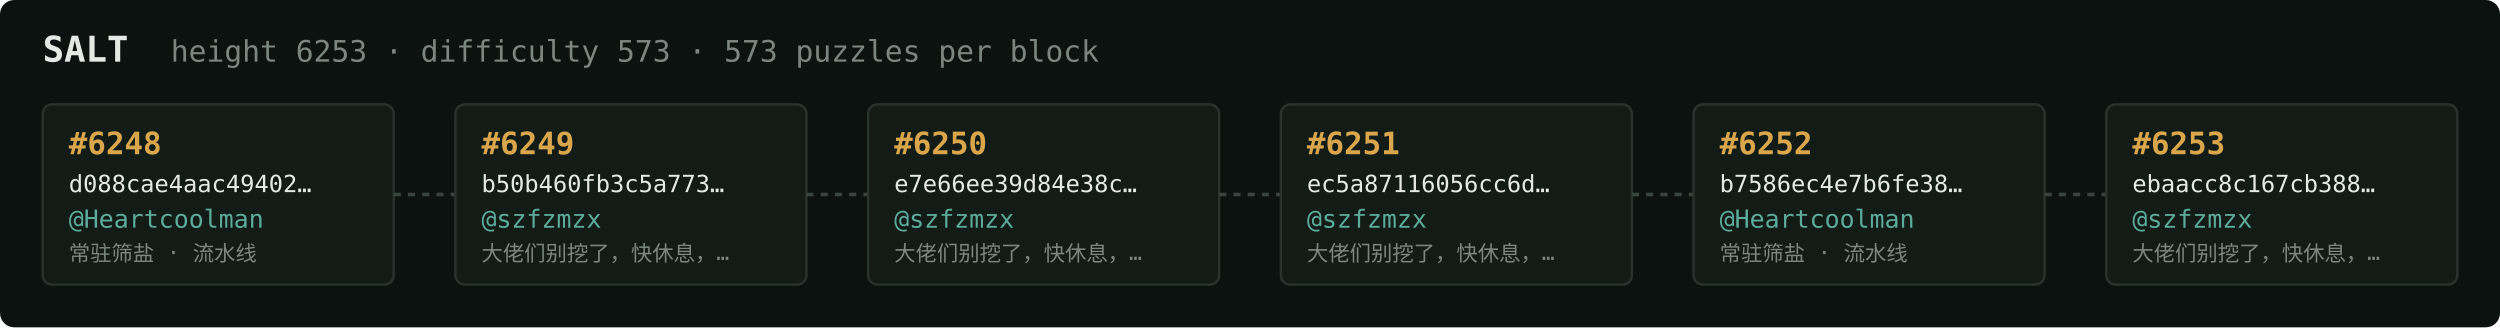
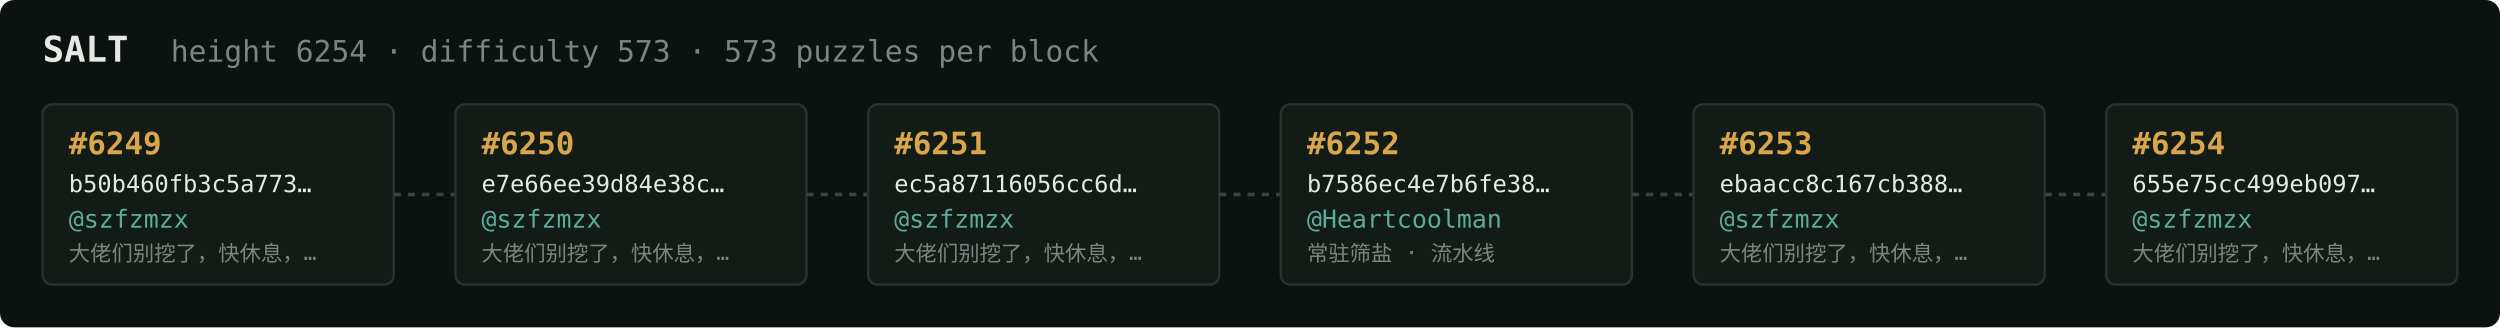
<svg xmlns="http://www.w3.org/2000/svg" width="1054" height="138" viewBox="0 0 1054 138" font-family="ui-monospace,SFMono-Regular,Menlo,monospace">
  <rect fill="#0c1210" width="1054" height="138" rx="6" />
  <text x="18" y="26" fill="#e5e9e3" font-size="15" font-weight="700">SALT</text>
-   <text x="72" y="26" fill="#7a867f" font-size="12.5">height 6253 · difficulty 573 · 573 puzzles per block</text>
+   <text x="72" y="26" fill="#7a867f" font-size="12.5">height 6254 · difficulty 573 · 573 puzzles per block</text>
  <rect x="18" y="44" width="148" height="76" rx="4" fill="#131b17" stroke="#28332e" stroke-width="1" />
-   <text x="29" y="65" fill="#d9a64c" font-size="13" font-weight="700">#6248</text>
-   <text x="29" y="81" fill="#e5e9e3" font-size="10">d088cae4aac49402…</text>
-   <text x="29" y="96" fill="#5cab9b" font-size="10.5">@Heartcoolman</text>
-   <text x="29" y="110" fill="#7a867f" font-size="9">常驻筛盐 · 流水线</text>
+   <text x="29" y="65" fill="#d9a64c" font-size="13" font-weight="700">#6249</text>
+   <text x="29" y="81" fill="#e5e9e3" font-size="10">b50b460fb3c5a773…</text>
+   <text x="29" y="96" fill="#5cab9b" font-size="10.5">@szfzmzx</text>
+   <text x="29" y="110" fill="#7a867f" font-size="9">大佬们别挖了，快休息，…</text>
  <line x1="166" y1="82.0" x2="192" y2="82.0" stroke="#38443e" stroke-width="1.5" stroke-dasharray="3 3" />
  <rect x="192" y="44" width="148" height="76" rx="4" fill="#131b17" stroke="#28332e" stroke-width="1" />
-   <text x="203" y="65" fill="#d9a64c" font-size="13" font-weight="700">#6249</text>
-   <text x="203" y="81" fill="#e5e9e3" font-size="10">b50b460fb3c5a773…</text>
+   <text x="203" y="65" fill="#d9a64c" font-size="13" font-weight="700">#6250</text>
+   <text x="203" y="81" fill="#e5e9e3" font-size="10">e7e66ee39d84e38c…</text>
  <text x="203" y="96" fill="#5cab9b" font-size="10.5">@szfzmzx</text>
  <text x="203" y="110" fill="#7a867f" font-size="9">大佬们别挖了，快休息，…</text>
  <line x1="340" y1="82.0" x2="366" y2="82.0" stroke="#38443e" stroke-width="1.5" stroke-dasharray="3 3" />
  <rect x="366" y="44" width="148" height="76" rx="4" fill="#131b17" stroke="#28332e" stroke-width="1" />
-   <text x="377" y="65" fill="#d9a64c" font-size="13" font-weight="700">#6250</text>
-   <text x="377" y="81" fill="#e5e9e3" font-size="10">e7e66ee39d84e38c…</text>
+   <text x="377" y="65" fill="#d9a64c" font-size="13" font-weight="700">#6251</text>
+   <text x="377" y="81" fill="#e5e9e3" font-size="10">ec5a87116056cc6d…</text>
  <text x="377" y="96" fill="#5cab9b" font-size="10.5">@szfzmzx</text>
  <text x="377" y="110" fill="#7a867f" font-size="9">大佬们别挖了，快休息，…</text>
  <line x1="514" y1="82.0" x2="540" y2="82.0" stroke="#38443e" stroke-width="1.5" stroke-dasharray="3 3" />
  <rect x="540" y="44" width="148" height="76" rx="4" fill="#131b17" stroke="#28332e" stroke-width="1" />
-   <text x="551" y="65" fill="#d9a64c" font-size="13" font-weight="700">#6251</text>
-   <text x="551" y="81" fill="#e5e9e3" font-size="10">ec5a87116056cc6d…</text>
-   <text x="551" y="96" fill="#5cab9b" font-size="10.5">@szfzmzx</text>
-   <text x="551" y="110" fill="#7a867f" font-size="9">大佬们别挖了，快休息，…</text>
+   <text x="551" y="65" fill="#d9a64c" font-size="13" font-weight="700">#6252</text>
+   <text x="551" y="81" fill="#e5e9e3" font-size="10">b7586ec4e7b6fe38…</text>
+   <text x="551" y="96" fill="#5cab9b" font-size="10.5">@Heartcoolman</text>
+   <text x="551" y="110" fill="#7a867f" font-size="9">常驻筛盐 · 流水线</text>
  <line x1="688" y1="82.0" x2="714" y2="82.0" stroke="#38443e" stroke-width="1.5" stroke-dasharray="3 3" />
  <rect x="714" y="44" width="148" height="76" rx="4" fill="#131b17" stroke="#28332e" stroke-width="1" />
-   <text x="725" y="65" fill="#d9a64c" font-size="13" font-weight="700">#6252</text>
-   <text x="725" y="81" fill="#e5e9e3" font-size="10">b7586ec4e7b6fe38…</text>
-   <text x="725" y="96" fill="#5cab9b" font-size="10.5">@Heartcoolman</text>
-   <text x="725" y="110" fill="#7a867f" font-size="9">常驻筛盐 · 流水线</text>
+   <text x="725" y="65" fill="#d9a64c" font-size="13" font-weight="700">#6253</text>
+   <text x="725" y="81" fill="#e5e9e3" font-size="10">ebaacc8c167cb388…</text>
+   <text x="725" y="96" fill="#5cab9b" font-size="10.5">@szfzmzx</text>
+   <text x="725" y="110" fill="#7a867f" font-size="9">大佬们别挖了，快休息，…</text>
  <line x1="862" y1="82.0" x2="888" y2="82.0" stroke="#38443e" stroke-width="1.5" stroke-dasharray="3 3" />
  <rect x="888" y="44" width="148" height="76" rx="4" fill="#131b17" stroke="#28332e" stroke-width="1" />
-   <text x="899" y="65" fill="#d9a64c" font-size="13" font-weight="700">#6253</text>
-   <text x="899" y="81" fill="#e5e9e3" font-size="10">ebaacc8c167cb388…</text>
+   <text x="899" y="65" fill="#d9a64c" font-size="13" font-weight="700">#6254</text>
+   <text x="899" y="81" fill="#e5e9e3" font-size="10">655e75cc499eb097…</text>
  <text x="899" y="96" fill="#5cab9b" font-size="10.5">@szfzmzx</text>
  <text x="899" y="110" fill="#7a867f" font-size="9">大佬们别挖了，快休息，…</text>
</svg>
